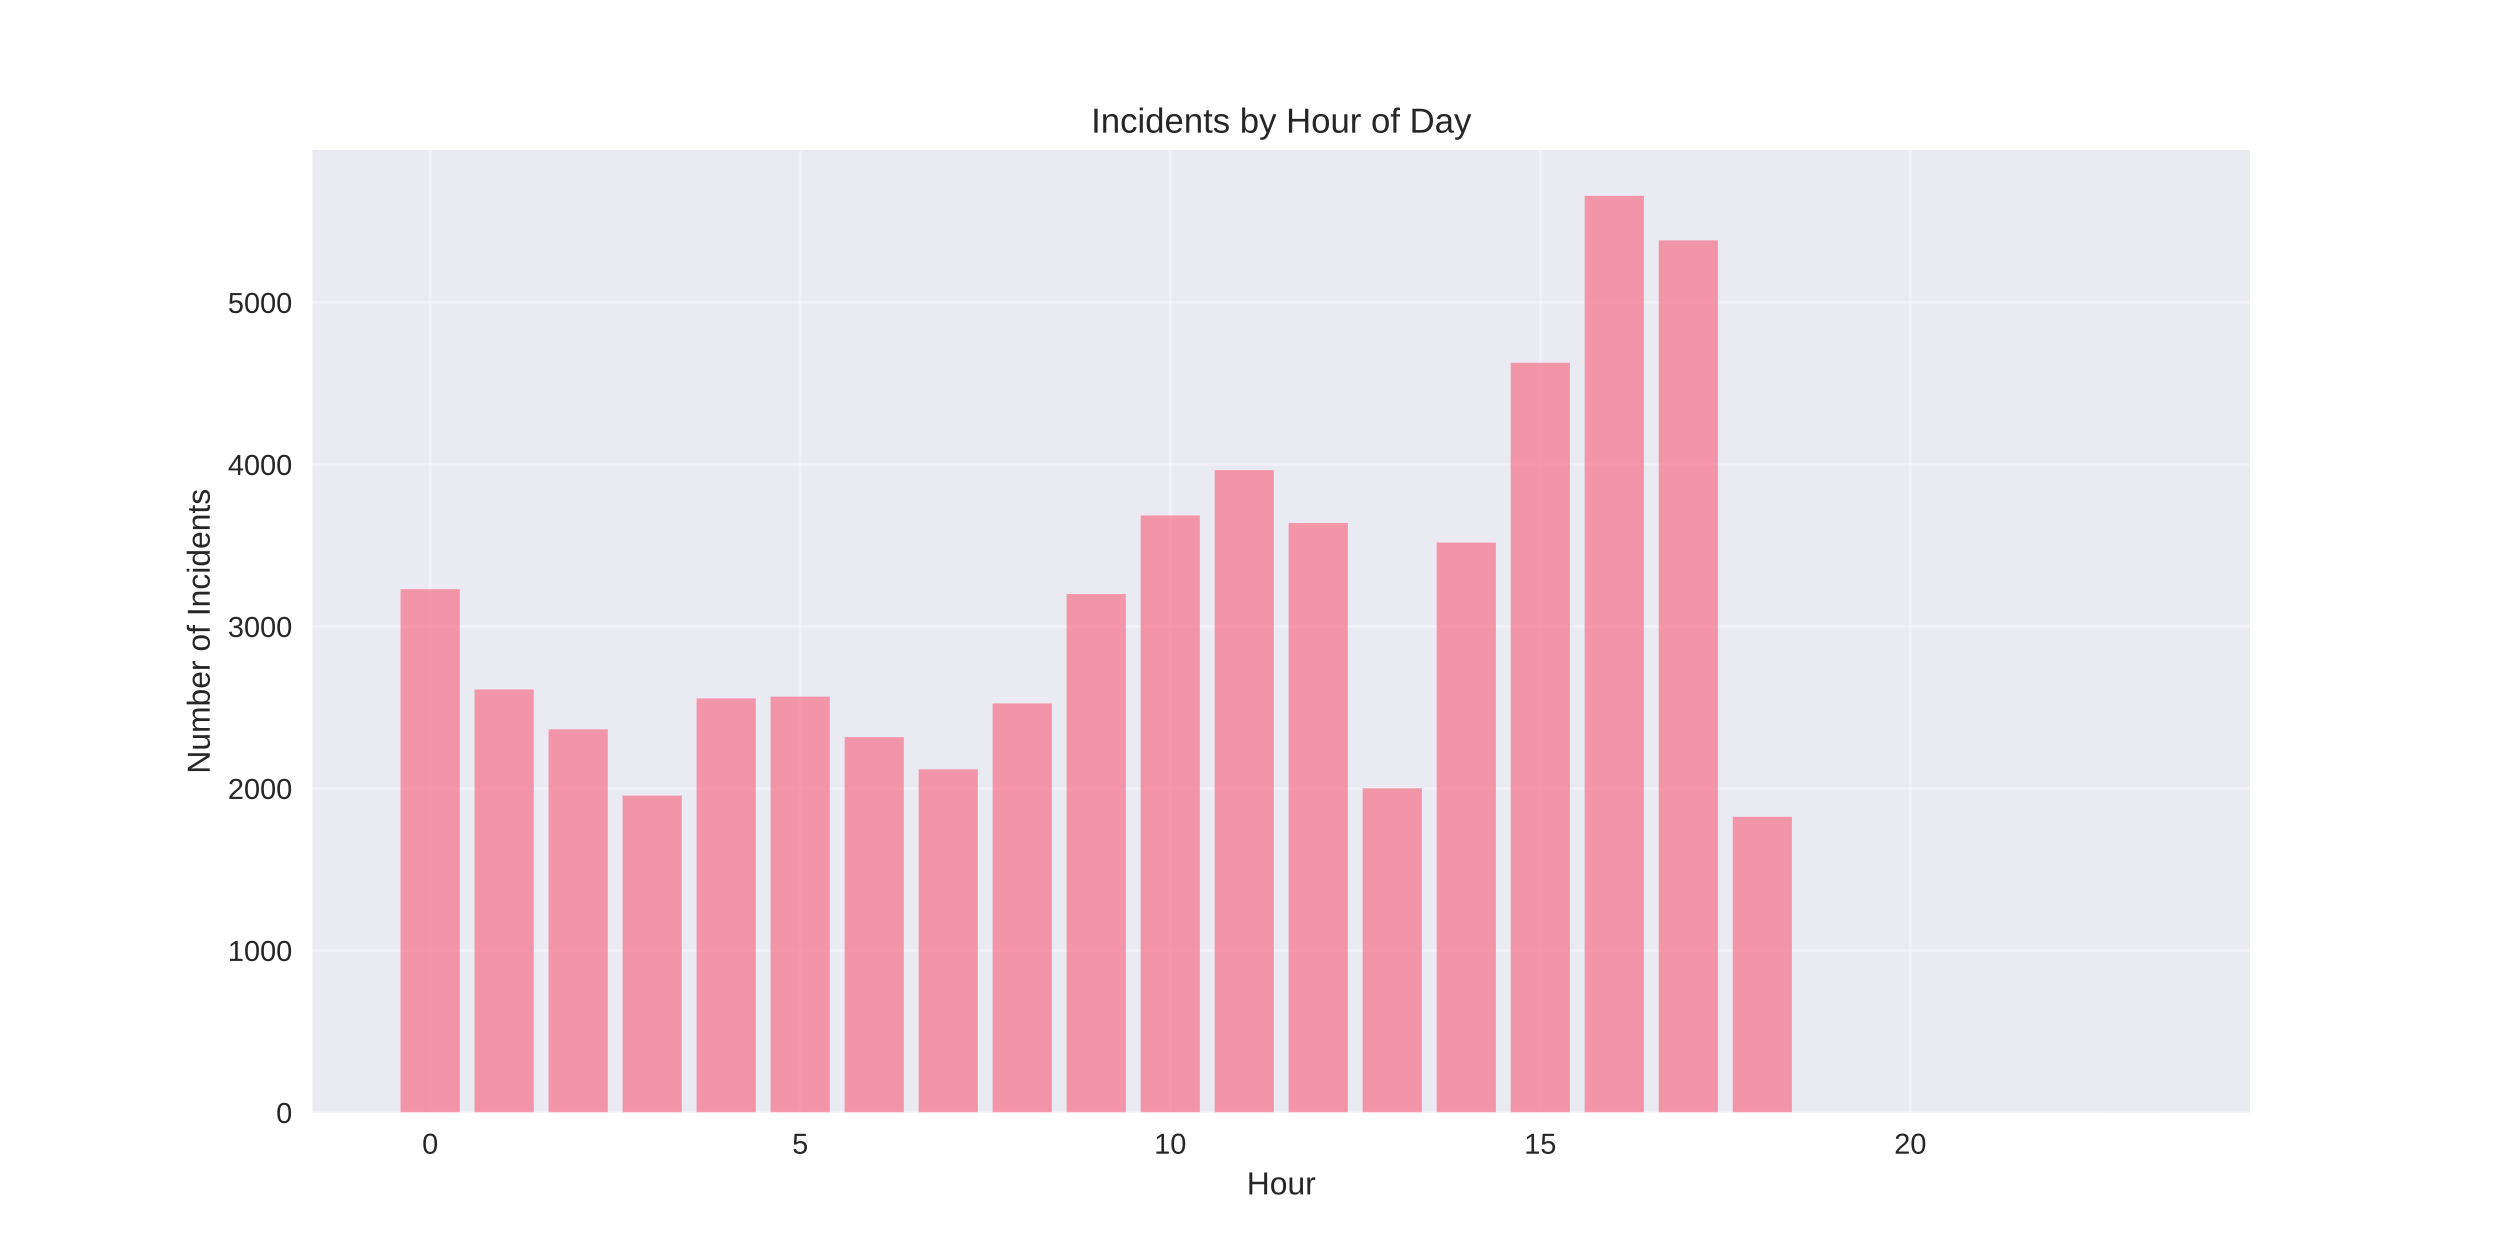
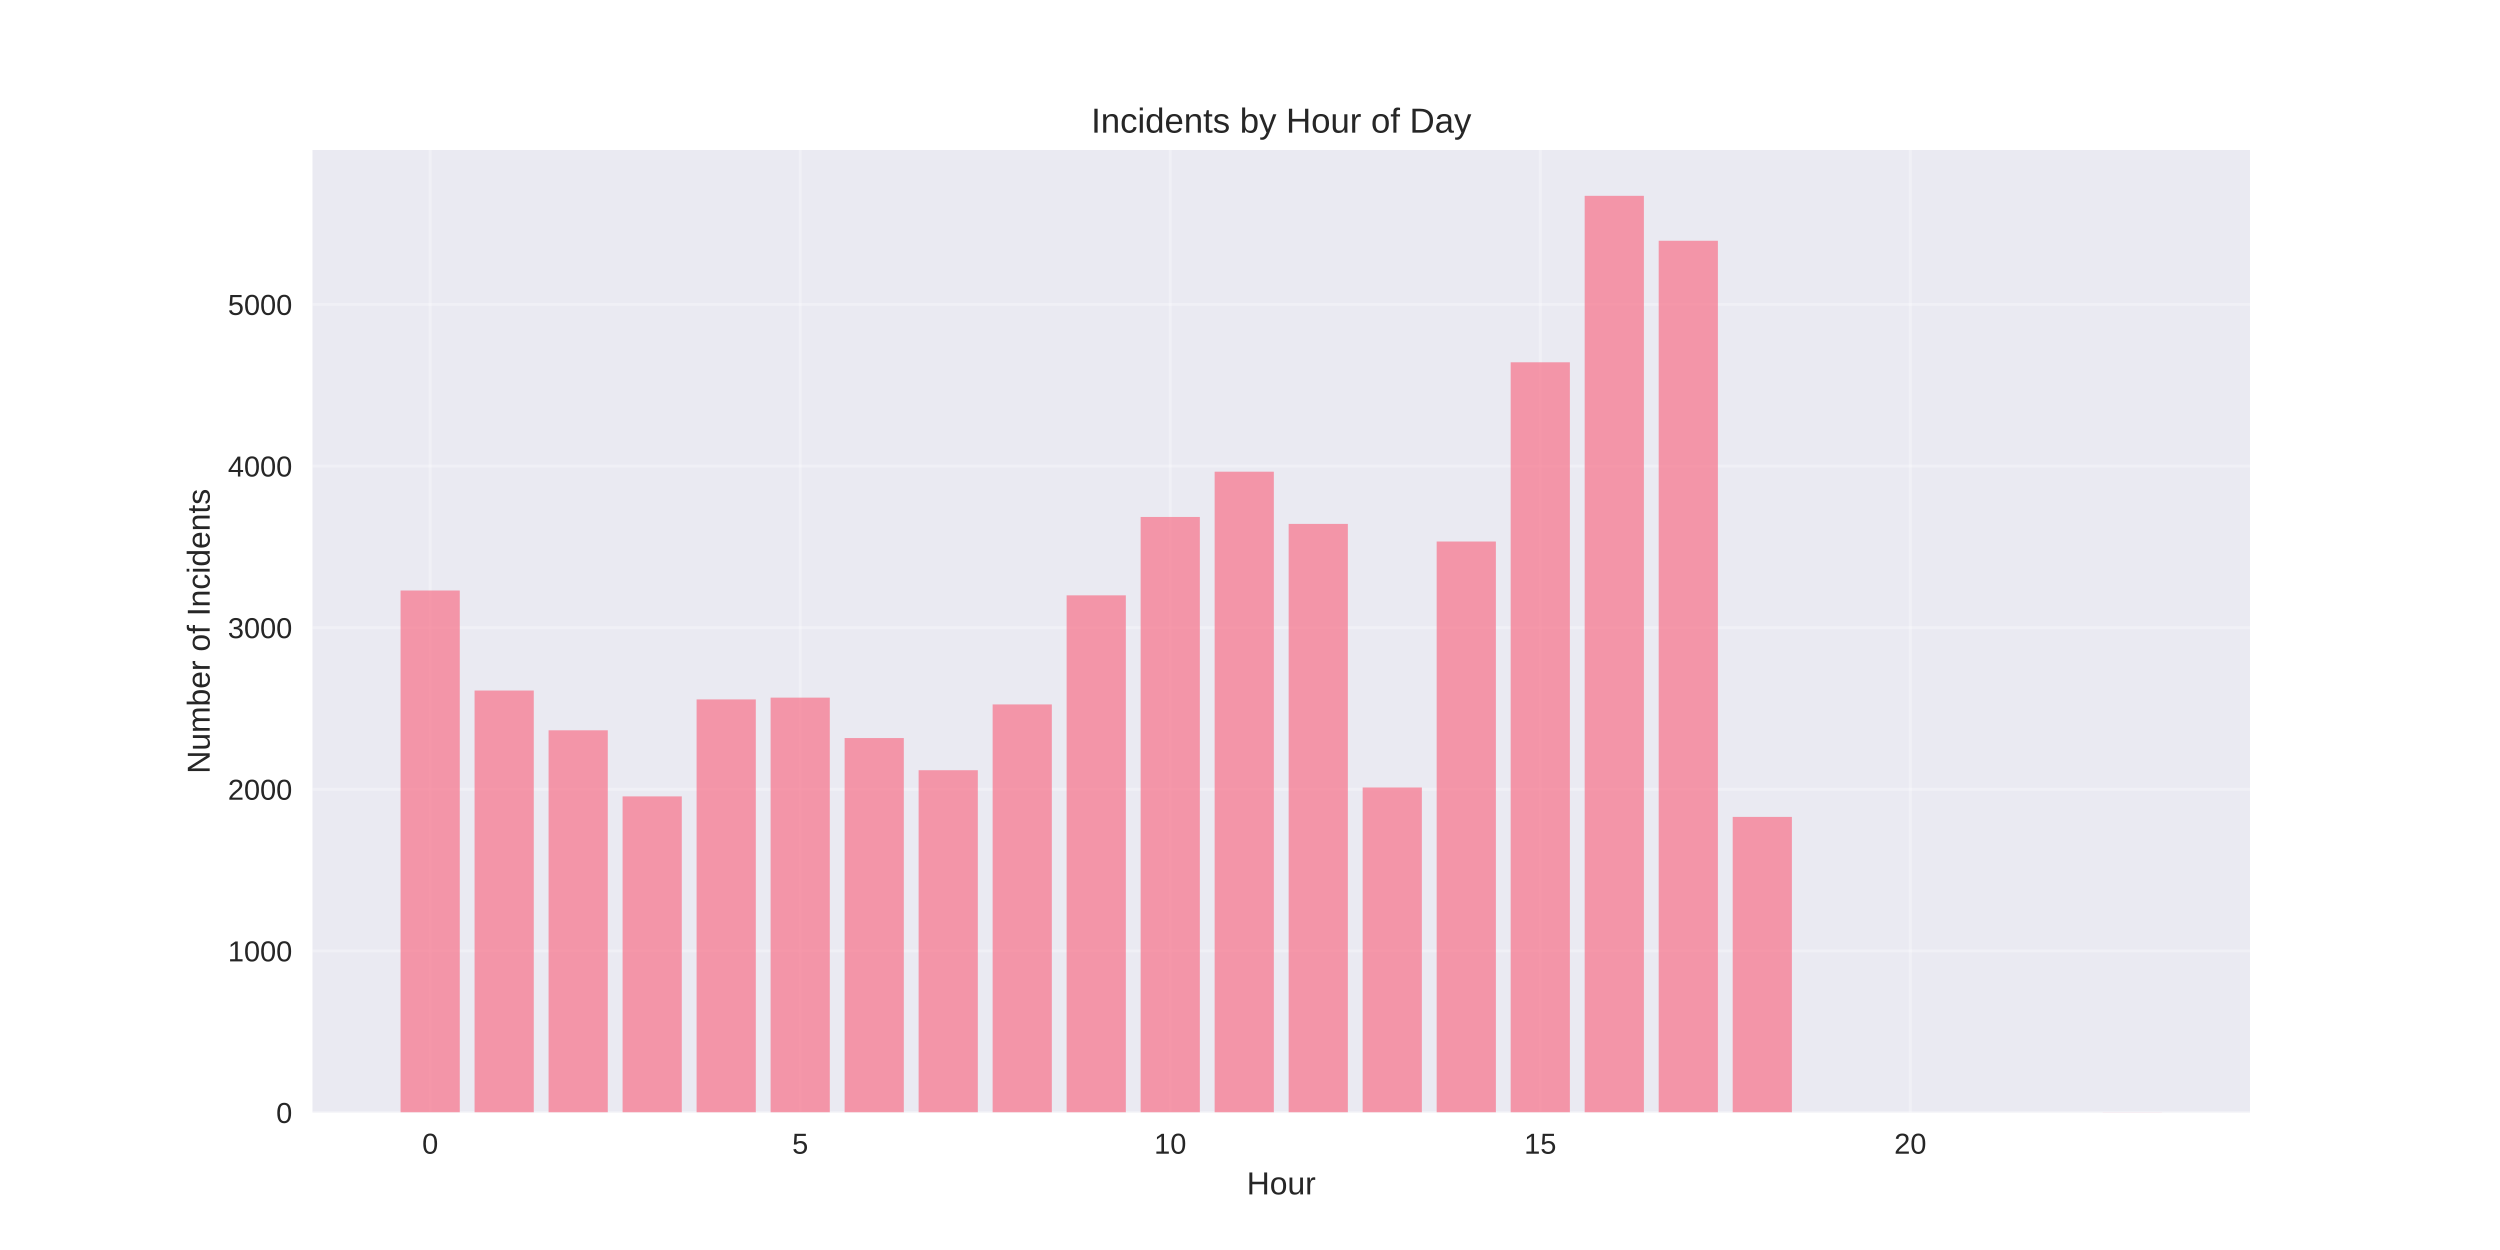
<svg xmlns="http://www.w3.org/2000/svg" width="864pt" height="432pt" viewBox="0 0 864 432" version="1.1">
  <defs>
    <style type="text/css">*{stroke-linejoin: round; stroke-linecap: butt}</style>
  </defs>
  <g id="figure_1">
    <g id="patch_1">
      <path d="M 0 432  L 864 432  L 864 0  L 0 0  z " style="fill: #ffffff" />
    </g>
    <g id="axes_1">
      <g id="patch_2">
        <path d="M 108 384.48  L 777.6 384.48  L 777.6 51.84  L 108 51.84  z " style="fill: #eaeaf2" />
      </g>
      <g id="matplotlib.axis_1">
        <g id="xtick_1">
          <g id="line2d_1">
-             <path d="M 148.667 384.48  L 148.667 51.84  " clip-path="url(#pdf6ad35846)" style="fill: none; stroke: #ffffff; stroke-opacity: 0.3; stroke-linecap: round" />
+             <path d="M 148.667 384.48  L 148.667 51.84  " clip-path="url(#p137327b74c)" style="fill: none; stroke: #ffffff; stroke-opacity: 0.3; stroke-linecap: round" />
          </g>
          <g id="line2d_2" />
          <g id="text_1">
            <text style="fill: #262626; font: 10px 'Arial', 'Liberation Sans', 'DejaVu Sans', 'Bitstream Vera Sans', sans-serif; text-anchor: middle" x="148.667" y="398.727" transform="rotate(-0 148.6671 398.7269)">0</text>
          </g>
        </g>
        <g id="xtick_2">
          <g id="line2d_3">
-             <path d="M 276.551 384.48  L 276.551 51.84  " clip-path="url(#pdf6ad35846)" style="fill: none; stroke: #ffffff; stroke-opacity: 0.3; stroke-linecap: round" />
+             <path d="M 276.551 384.48  L 276.551 51.84  " clip-path="url(#p137327b74c)" style="fill: none; stroke: #ffffff; stroke-opacity: 0.3; stroke-linecap: round" />
          </g>
          <g id="line2d_4" />
          <g id="text_2">
            <text style="fill: #262626; font: 10px 'Arial', 'Liberation Sans', 'DejaVu Sans', 'Bitstream Vera Sans', sans-serif; text-anchor: middle" x="276.551" y="398.727" transform="rotate(-0 276.551 398.7269)">5</text>
          </g>
        </g>
        <g id="xtick_3">
          <g id="line2d_5">
-             <path d="M 404.435 384.48  L 404.435 51.84  " clip-path="url(#pdf6ad35846)" style="fill: none; stroke: #ffffff; stroke-opacity: 0.3; stroke-linecap: round" />
+             <path d="M 404.435 384.48  L 404.435 51.84  " clip-path="url(#p137327b74c)" style="fill: none; stroke: #ffffff; stroke-opacity: 0.3; stroke-linecap: round" />
          </g>
          <g id="line2d_6" />
          <g id="text_3">
            <text style="fill: #262626; font: 10px 'Arial', 'Liberation Sans', 'DejaVu Sans', 'Bitstream Vera Sans', sans-serif; text-anchor: middle" x="404.435" y="398.727" transform="rotate(-0 404.4348 398.7269)">10</text>
          </g>
        </g>
        <g id="xtick_4">
          <g id="line2d_7">
-             <path d="M 532.319 384.48  L 532.319 51.84  " clip-path="url(#pdf6ad35846)" style="fill: none; stroke: #ffffff; stroke-opacity: 0.3; stroke-linecap: round" />
+             <path d="M 532.319 384.48  L 532.319 51.84  " clip-path="url(#p137327b74c)" style="fill: none; stroke: #ffffff; stroke-opacity: 0.3; stroke-linecap: round" />
          </g>
          <g id="line2d_8" />
          <g id="text_4">
            <text style="fill: #262626; font: 10px 'Arial', 'Liberation Sans', 'DejaVu Sans', 'Bitstream Vera Sans', sans-serif; text-anchor: middle" x="532.319" y="398.727" transform="rotate(-0 532.3187 398.7269)">15</text>
          </g>
        </g>
        <g id="xtick_5">
          <g id="line2d_9">
-             <path d="M 660.203 384.48  L 660.203 51.84  " clip-path="url(#pdf6ad35846)" style="fill: none; stroke: #ffffff; stroke-opacity: 0.3; stroke-linecap: round" />
+             <path d="M 660.203 384.48  L 660.203 51.84  " clip-path="url(#p137327b74c)" style="fill: none; stroke: #ffffff; stroke-opacity: 0.3; stroke-linecap: round" />
          </g>
          <g id="line2d_10" />
          <g id="text_5">
            <text style="fill: #262626; font: 10px 'Arial', 'Liberation Sans', 'DejaVu Sans', 'Bitstream Vera Sans', sans-serif; text-anchor: middle" x="660.203" y="398.727" transform="rotate(-0 660.2026 398.7269)">20</text>
          </g>
        </g>
        <g id="text_6">
          <text style="fill: #262626; font: 11px 'Arial', 'Liberation Sans', 'DejaVu Sans', 'Bitstream Vera Sans', sans-serif; text-anchor: middle" x="442.8" y="412.773" transform="rotate(-0 442.8 412.7734)">Hour</text>
        </g>
      </g>
      <g id="matplotlib.axis_2">
        <g id="ytick_1">
          <g id="line2d_11">
-             <path d="M 108 384.48  L 777.6 384.48  " clip-path="url(#pdf6ad35846)" style="fill: none; stroke: #ffffff; stroke-opacity: 0.3; stroke-linecap: round" />
+             <path d="M 108 384.48  L 777.6 384.48  " clip-path="url(#p137327b74c)" style="fill: none; stroke: #ffffff; stroke-opacity: 0.3; stroke-linecap: round" />
          </g>
          <g id="line2d_12" />
          <g id="text_7">
            <text style="fill: #262626; font: 10px 'Arial', 'Liberation Sans', 'DejaVu Sans', 'Bitstream Vera Sans', sans-serif; text-anchor: end" x="101" y="388.103" transform="rotate(-0 101 388.1034)">0</text>
          </g>
        </g>
        <g id="ytick_2">
          <g id="line2d_13">
-             <path d="M 108 328.488  L 777.6 328.488  " clip-path="url(#pdf6ad35846)" style="fill: none; stroke: #ffffff; stroke-opacity: 0.3; stroke-linecap: round" />
+             <path d="M 108 328.627  L 777.6 328.627  " clip-path="url(#p137327b74c)" style="fill: none; stroke: #ffffff; stroke-opacity: 0.3; stroke-linecap: round" />
          </g>
          <g id="line2d_14" />
          <g id="text_8">
-             <text style="fill: #262626; font: 10px 'Arial', 'Liberation Sans', 'DejaVu Sans', 'Bitstream Vera Sans', sans-serif; text-anchor: end" x="101" y="332.112" transform="rotate(-0 101 332.1119)">1000</text>
+             <text style="fill: #262626; font: 10px 'Arial', 'Liberation Sans', 'DejaVu Sans', 'Bitstream Vera Sans', sans-serif; text-anchor: end" x="101" y="332.25" transform="rotate(-0 101 332.2501)">1000</text>
          </g>
        </g>
        <g id="ytick_3">
          <g id="line2d_15">
-             <path d="M 108 272.497  L 777.6 272.497  " clip-path="url(#pdf6ad35846)" style="fill: none; stroke: #ffffff; stroke-opacity: 0.3; stroke-linecap: round" />
+             <path d="M 108 272.773  L 777.6 272.773  " clip-path="url(#p137327b74c)" style="fill: none; stroke: #ffffff; stroke-opacity: 0.3; stroke-linecap: round" />
          </g>
          <g id="line2d_16" />
          <g id="text_9">
-             <text style="fill: #262626; font: 10px 'Arial', 'Liberation Sans', 'DejaVu Sans', 'Bitstream Vera Sans', sans-serif; text-anchor: end" x="101" y="276.12" transform="rotate(-0 101 276.1204)">2000</text>
+             <text style="fill: #262626; font: 10px 'Arial', 'Liberation Sans', 'DejaVu Sans', 'Bitstream Vera Sans', sans-serif; text-anchor: end" x="101" y="276.397" transform="rotate(-0 101 276.3968)">2000</text>
          </g>
        </g>
        <g id="ytick_4">
          <g id="line2d_17">
-             <path d="M 108 216.505  L 777.6 216.505  " clip-path="url(#pdf6ad35846)" style="fill: none; stroke: #ffffff; stroke-opacity: 0.3; stroke-linecap: round" />
+             <path d="M 108 216.92  L 777.6 216.92  " clip-path="url(#p137327b74c)" style="fill: none; stroke: #ffffff; stroke-opacity: 0.3; stroke-linecap: round" />
          </g>
          <g id="line2d_18" />
          <g id="text_10">
-             <text style="fill: #262626; font: 10px 'Arial', 'Liberation Sans', 'DejaVu Sans', 'Bitstream Vera Sans', sans-serif; text-anchor: end" x="101" y="220.129" transform="rotate(-0 101 220.1289)">3000</text>
+             <text style="fill: #262626; font: 10px 'Arial', 'Liberation Sans', 'DejaVu Sans', 'Bitstream Vera Sans', sans-serif; text-anchor: end" x="101" y="220.543" transform="rotate(-0 101 220.5435)">3000</text>
          </g>
        </g>
        <g id="ytick_5">
          <g id="line2d_19">
-             <path d="M 108 160.514  L 777.6 160.514  " clip-path="url(#pdf6ad35846)" style="fill: none; stroke: #ffffff; stroke-opacity: 0.3; stroke-linecap: round" />
+             <path d="M 108 161.067  L 777.6 161.067  " clip-path="url(#p137327b74c)" style="fill: none; stroke: #ffffff; stroke-opacity: 0.3; stroke-linecap: round" />
          </g>
          <g id="line2d_20" />
          <g id="text_11">
-             <text style="fill: #262626; font: 10px 'Arial', 'Liberation Sans', 'DejaVu Sans', 'Bitstream Vera Sans', sans-serif; text-anchor: end" x="101" y="164.137" transform="rotate(-0 101 164.1374)">4000</text>
+             <text style="fill: #262626; font: 10px 'Arial', 'Liberation Sans', 'DejaVu Sans', 'Bitstream Vera Sans', sans-serif; text-anchor: end" x="101" y="164.69" transform="rotate(-0 101 164.6902)">4000</text>
          </g>
        </g>
        <g id="ytick_6">
          <g id="line2d_21">
-             <path d="M 108 104.522  L 777.6 104.522  " clip-path="url(#pdf6ad35846)" style="fill: none; stroke: #ffffff; stroke-opacity: 0.3; stroke-linecap: round" />
+             <path d="M 108 105.213  L 777.6 105.213  " clip-path="url(#p137327b74c)" style="fill: none; stroke: #ffffff; stroke-opacity: 0.3; stroke-linecap: round" />
          </g>
          <g id="line2d_22" />
          <g id="text_12">
-             <text style="fill: #262626; font: 10px 'Arial', 'Liberation Sans', 'DejaVu Sans', 'Bitstream Vera Sans', sans-serif; text-anchor: end" x="101" y="108.146" transform="rotate(-0 101 108.1459)">5000</text>
+             <text style="fill: #262626; font: 10px 'Arial', 'Liberation Sans', 'DejaVu Sans', 'Bitstream Vera Sans', sans-serif; text-anchor: end" x="101" y="108.837" transform="rotate(-0 101 108.8369)">5000</text>
          </g>
        </g>
        <g id="text_13">
          <text style="fill: #262626; font: 11px 'Arial', 'Liberation Sans', 'DejaVu Sans', 'Bitstream Vera Sans', sans-serif; text-anchor: middle" x="72.474" y="218.16" transform="rotate(-90 72.47375 218.16)">Number of Incidents</text>
        </g>
      </g>
      <g id="patch_3">
-         <path d="M 138.436 384.48  L 158.898 384.48  L 158.898 203.627  L 138.436 203.627  z " clip-path="url(#pdf6ad35846)" style="fill: #f77189; opacity: 0.7" />
+         <path d="M 138.436 384.48  L 158.898 384.48  L 158.898 204.074  L 138.436 204.074  z " clip-path="url(#p137327b74c)" style="fill: #f77189; opacity: 0.7" />
      </g>
      <g id="patch_4">
-         <path d="M 164.013 384.48  L 184.475 384.48  L 184.475 238.286  L 164.013 238.286  z " clip-path="url(#pdf6ad35846)" style="fill: #f77189; opacity: 0.7" />
+         <path d="M 164.013 384.48  L 184.475 384.48  L 184.475 238.647  L 164.013 238.647  z " clip-path="url(#p137327b74c)" style="fill: #f77189; opacity: 0.7" />
      </g>
      <g id="patch_5">
-         <path d="M 189.59 384.48  L 210.051 384.48  L 210.051 252.06  L 189.59 252.06  z " clip-path="url(#pdf6ad35846)" style="fill: #f77189; opacity: 0.7" />
+         <path d="M 189.59 384.48  L 210.051 384.48  L 210.051 252.387  L 189.59 252.387  z " clip-path="url(#p137327b74c)" style="fill: #f77189; opacity: 0.7" />
      </g>
      <g id="patch_6">
-         <path d="M 215.167 384.48  L 235.628 384.48  L 235.628 274.961  L 215.167 274.961  z " clip-path="url(#pdf6ad35846)" style="fill: #f77189; opacity: 0.7" />
+         <path d="M 215.167 384.48  L 235.628 384.48  L 235.628 275.231  L 215.167 275.231  z " clip-path="url(#p137327b74c)" style="fill: #f77189; opacity: 0.7" />
      </g>
      <g id="patch_7">
-         <path d="M 240.743 384.48  L 261.205 384.48  L 261.205 241.366  L 240.743 241.366  z " clip-path="url(#pdf6ad35846)" style="fill: #f77189; opacity: 0.7" />
+         <path d="M 240.743 384.48  L 261.205 384.48  L 261.205 241.719  L 240.743 241.719  z " clip-path="url(#p137327b74c)" style="fill: #f77189; opacity: 0.7" />
      </g>
      <g id="patch_8">
-         <path d="M 266.32 384.48  L 286.782 384.48  L 286.782 240.75  L 266.32 240.75  z " clip-path="url(#pdf6ad35846)" style="fill: #f77189; opacity: 0.7" />
+         <path d="M 266.32 384.48  L 286.782 384.48  L 286.782 241.105  L 266.32 241.105  z " clip-path="url(#p137327b74c)" style="fill: #f77189; opacity: 0.7" />
      </g>
      <g id="patch_9">
-         <path d="M 291.897 384.48  L 312.358 384.48  L 312.358 254.748  L 291.897 254.748  z " clip-path="url(#pdf6ad35846)" style="fill: #f77189; opacity: 0.7" />
+         <path d="M 291.897 384.48  L 312.358 384.48  L 312.358 255.068  L 291.897 255.068  z " clip-path="url(#p137327b74c)" style="fill: #f77189; opacity: 0.7" />
      </g>
      <g id="patch_10">
-         <path d="M 317.474 384.48  L 337.935 384.48  L 337.935 265.89  L 317.474 265.89  z " clip-path="url(#pdf6ad35846)" style="fill: #f77189; opacity: 0.7" />
+         <path d="M 317.474 384.48  L 337.935 384.48  L 337.935 266.183  L 317.474 266.183  z " clip-path="url(#p137327b74c)" style="fill: #f77189; opacity: 0.7" />
      </g>
      <g id="patch_11">
-         <path d="M 343.051 384.48  L 363.512 384.48  L 363.512 243.101  L 343.051 243.101  z " clip-path="url(#pdf6ad35846)" style="fill: #f77189; opacity: 0.7" />
+         <path d="M 343.051 384.48  L 363.512 384.48  L 363.512 243.45  L 343.051 243.45  z " clip-path="url(#p137327b74c)" style="fill: #f77189; opacity: 0.7" />
      </g>
      <g id="patch_12">
-         <path d="M 368.627 384.48  L 389.089 384.48  L 389.089 205.307  L 368.627 205.307  z " clip-path="url(#pdf6ad35846)" style="fill: #f77189; opacity: 0.7" />
+         <path d="M 368.627 384.48  L 389.089 384.48  L 389.089 205.749  L 368.627 205.749  z " clip-path="url(#p137327b74c)" style="fill: #f77189; opacity: 0.7" />
      </g>
      <g id="patch_13">
-         <path d="M 394.204 384.48  L 414.666 384.48  L 414.666 178.151  L 394.204 178.151  z " clip-path="url(#pdf6ad35846)" style="fill: #f77189; opacity: 0.7" />
+         <path d="M 394.204 384.48  L 414.666 384.48  L 414.666 178.661  L 394.204 178.661  z " clip-path="url(#p137327b74c)" style="fill: #f77189; opacity: 0.7" />
      </g>
      <g id="patch_14">
-         <path d="M 419.781 384.48  L 440.242 384.48  L 440.242 162.474  L 419.781 162.474  z " clip-path="url(#pdf6ad35846)" style="fill: #f77189; opacity: 0.7" />
+         <path d="M 419.781 384.48  L 440.242 384.48  L 440.242 163.022  L 419.781 163.022  z " clip-path="url(#p137327b74c)" style="fill: #f77189; opacity: 0.7" />
      </g>
      <g id="patch_15">
-         <path d="M 445.358 384.48  L 465.819 384.48  L 465.819 180.727  L 445.358 180.727  z " clip-path="url(#pdf6ad35846)" style="fill: #f77189; opacity: 0.7" />
+         <path d="M 445.358 384.48  L 465.819 384.48  L 465.819 181.062  L 445.358 181.062  z " clip-path="url(#p137327b74c)" style="fill: #f77189; opacity: 0.7" />
      </g>
      <g id="patch_16">
-         <path d="M 470.934 384.48  L 491.396 384.48  L 491.396 272.441  L 470.934 272.441  z " clip-path="url(#pdf6ad35846)" style="fill: #f77189; opacity: 0.7" />
+         <path d="M 470.934 384.48  L 491.396 384.48  L 491.396 272.159  L 470.934 272.159  z " clip-path="url(#p137327b74c)" style="fill: #f77189; opacity: 0.7" />
      </g>
      <g id="patch_17">
-         <path d="M 496.511 384.48  L 516.973 384.48  L 516.973 187.502  L 496.511 187.502  z " clip-path="url(#pdf6ad35846)" style="fill: #f77189; opacity: 0.7" />
+         <path d="M 496.511 384.48  L 516.973 384.48  L 516.973 187.15  L 496.511 187.15  z " clip-path="url(#p137327b74c)" style="fill: #f77189; opacity: 0.7" />
      </g>
      <g id="patch_18">
-         <path d="M 522.088 384.48  L 542.549 384.48  L 542.549 125.351  L 522.088 125.351  z " clip-path="url(#pdf6ad35846)" style="fill: #f77189; opacity: 0.7" />
+         <path d="M 522.088 384.48  L 542.549 384.48  L 542.549 125.209  L 522.088 125.209  z " clip-path="url(#p137327b74c)" style="fill: #f77189; opacity: 0.7" />
      </g>
      <g id="patch_19">
-         <path d="M 547.665 384.48  L 568.126 384.48  L 568.126 67.68  L 547.665 67.68  z " clip-path="url(#pdf6ad35846)" style="fill: #f77189; opacity: 0.7" />
+         <path d="M 547.665 384.48  L 568.126 384.48  L 568.126 67.68  L 547.665 67.68  z " clip-path="url(#p137327b74c)" style="fill: #f77189; opacity: 0.7" />
      </g>
      <g id="patch_20">
-         <path d="M 573.242 384.48  L 593.703 384.48  L 593.703 83.078  L 573.242 83.078  z " clip-path="url(#pdf6ad35846)" style="fill: #f77189; opacity: 0.7" />
+         <path d="M 573.242 384.48  L 593.703 384.48  L 593.703 83.207  L 573.242 83.207  z " clip-path="url(#p137327b74c)" style="fill: #f77189; opacity: 0.7" />
      </g>
      <g id="patch_21">
-         <path d="M 598.818 384.48  L 619.28 384.48  L 619.28 282.295  L 598.818 282.295  z " clip-path="url(#pdf6ad35846)" style="fill: #f77189; opacity: 0.7" />
+         <path d="M 598.818 384.48  L 619.28 384.48  L 619.28 282.324  L 598.818 282.324  z " clip-path="url(#p137327b74c)" style="fill: #f77189; opacity: 0.7" />
      </g>
      <g id="patch_22">
-         <path d="M 726.702 384.48  L 747.164 384.48  L 747.164 384.424  L 726.702 384.424  z " clip-path="url(#pdf6ad35846)" style="fill: #f77189; opacity: 0.7" />
+         <path d="M 726.702 384.48  L 747.164 384.48  L 747.164 384.424  L 726.702 384.424  z " clip-path="url(#p137327b74c)" style="fill: #f77189; opacity: 0.7" />
      </g>
      <g id="patch_23">
        <path d="M 108 384.48  L 108 51.84  " style="fill: none" />
      </g>
      <g id="patch_24">
        <path d="M 777.6 384.48  L 777.6 51.84  " style="fill: none" />
      </g>
      <g id="patch_25">
        <path d="M 108 384.48  L 777.6 384.48  " style="fill: none" />
      </g>
      <g id="patch_26">
        <path d="M 108 51.84  L 777.6 51.84  " style="fill: none" />
      </g>
      <g id="text_14">
        <text style="fill: #262626; font: 12px 'Arial', 'Liberation Sans', 'DejaVu Sans', 'Bitstream Vera Sans', sans-serif; text-anchor: middle" x="442.8" y="45.84" transform="rotate(-0 442.8 45.84)">Incidents by Hour of Day</text>
      </g>
    </g>
  </g>
  <defs>
-     <clipPath id="pdf6ad35846">
+     <clipPath id="p137327b74c">
      <rect x="108" y="51.84" width="669.6" height="332.64" />
    </clipPath>
  </defs>
</svg>
